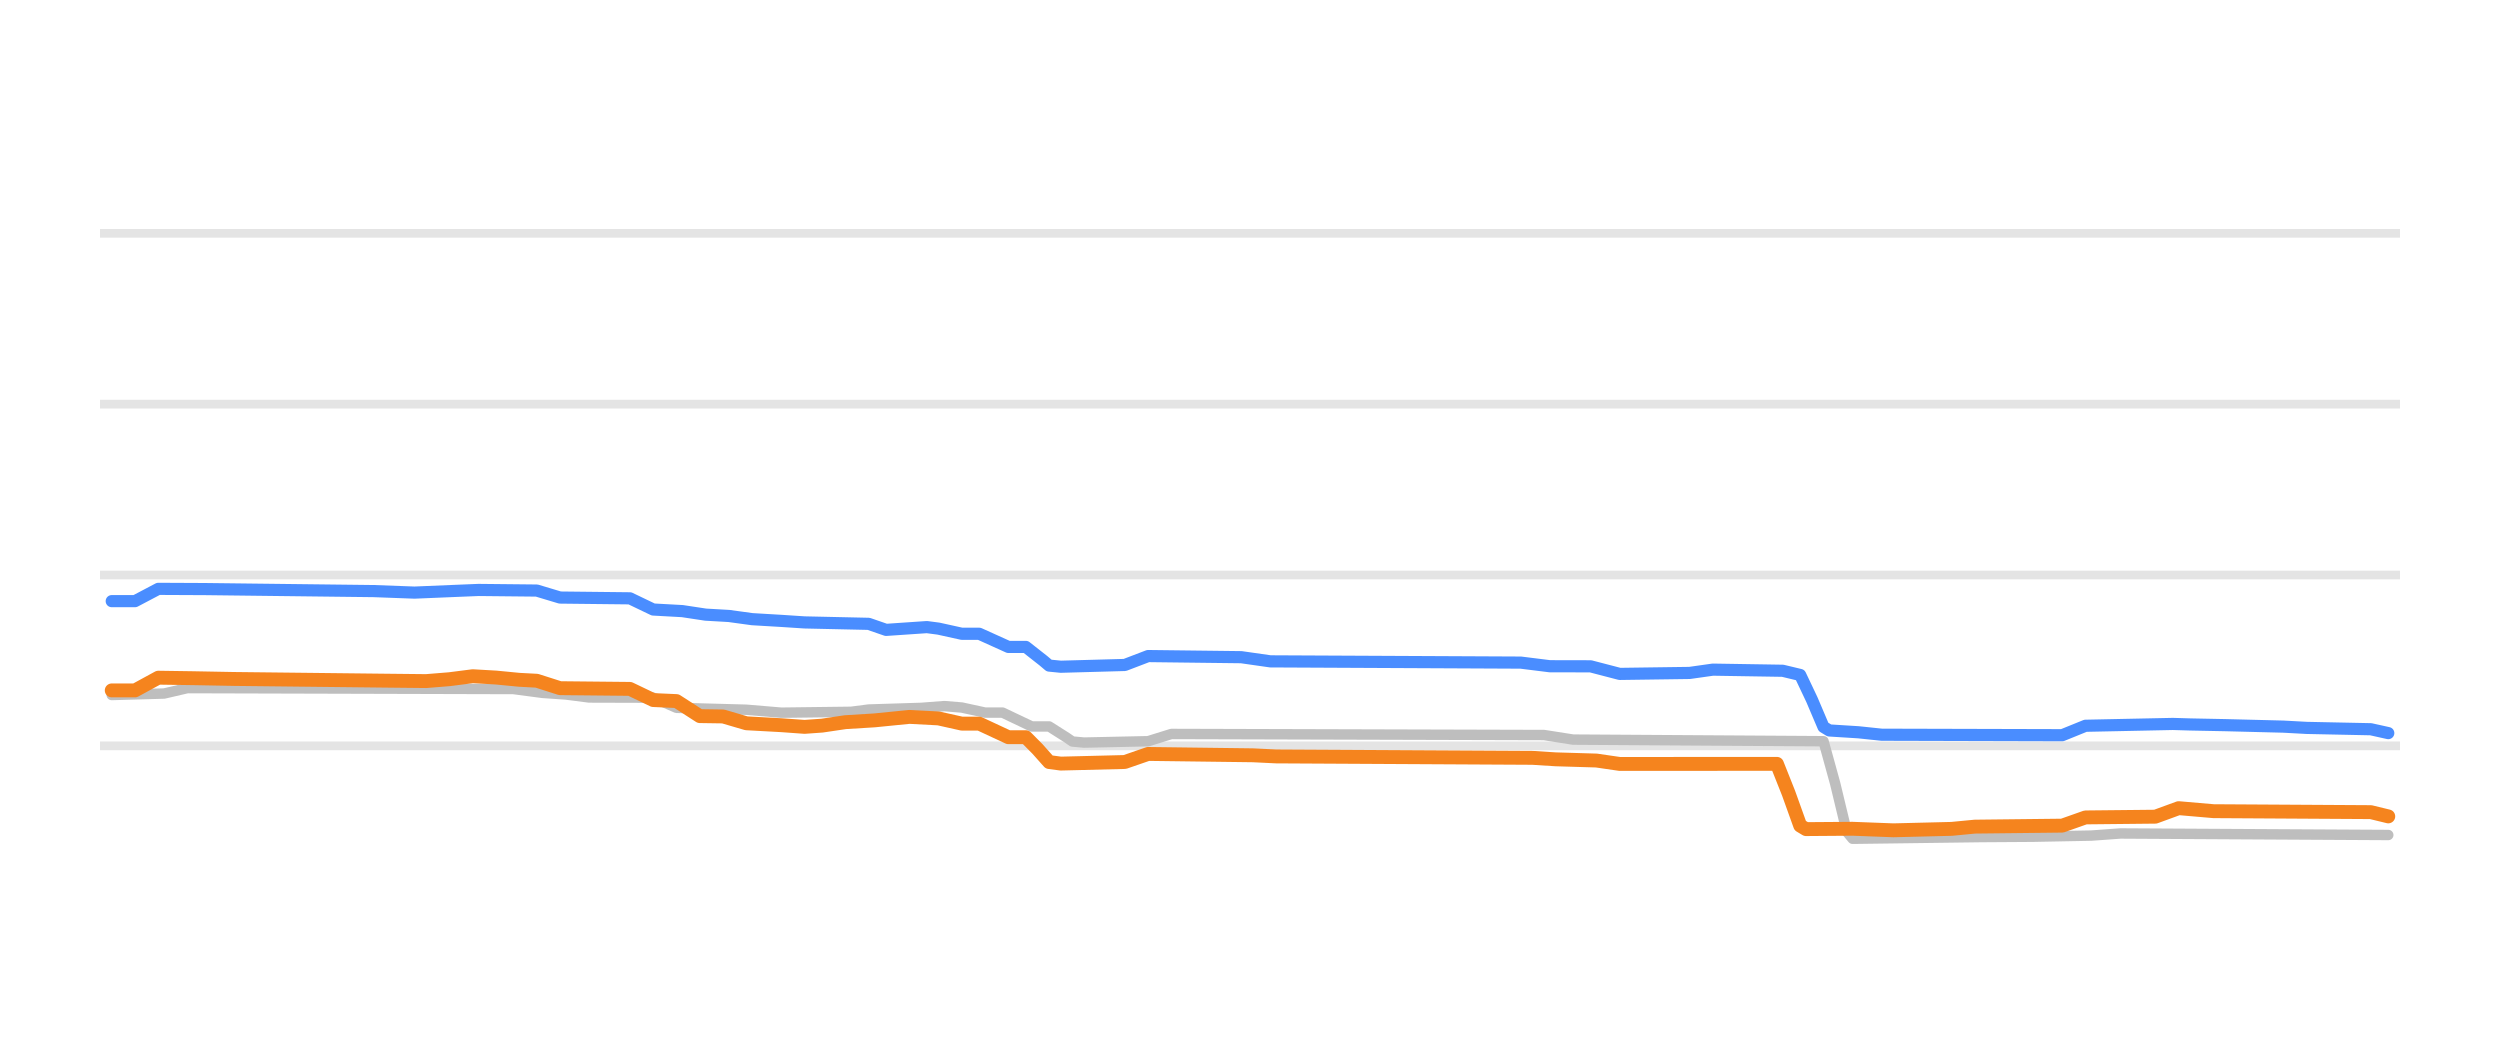
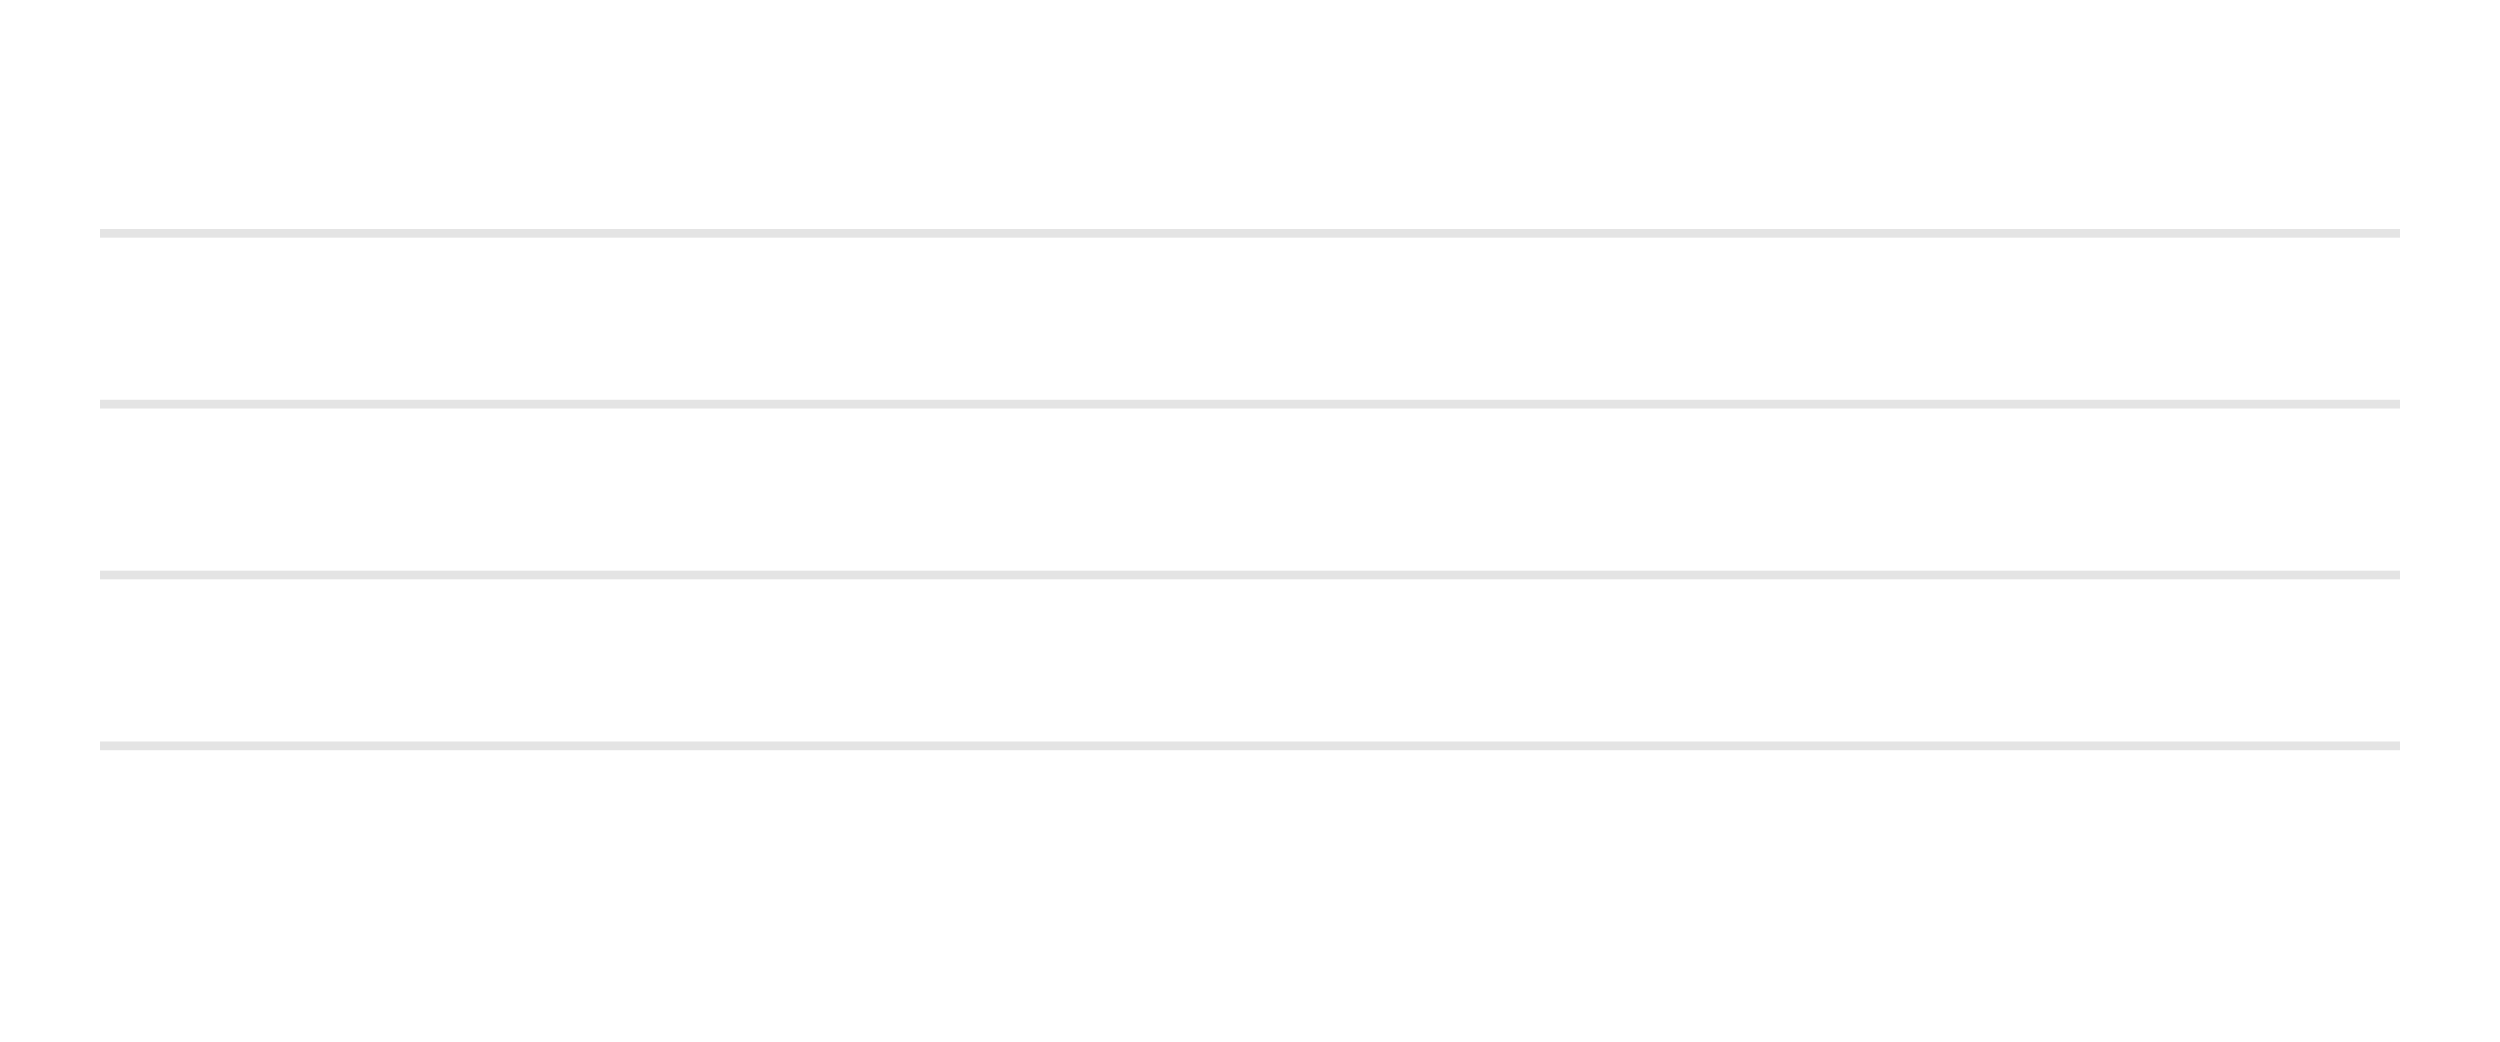
<svg xmlns="http://www.w3.org/2000/svg" width="144pt" height="60pt" viewBox="0 0 144 60" version="1.1">
  <defs>
    <style type="text/css">*{stroke-linejoin: round; stroke-linecap: butt}</style>
  </defs>
  <g id="figure_1">
    <g id="patch_1">
      <path d="M 0 60  L 144 60  L 144 0  L 0 0  L 0 60  z " style="fill: none; opacity: 0" />
    </g>
    <g id="axes_1">
      <g id="patch_2">
        <path d="M 5.76 52.8  L 138.24 52.8  L 138.24 3.6  L 5.76 3.6  L 5.76 52.8  z " style="fill: none" />
      </g>
      <g id="matplotlib.axis_1" />
      <g id="matplotlib.axis_2" />
      <g id="line2d_1">
-         <path d="M 5.76 42.96  L 138.24 42.96  " clip-path="url(#p7054ff1160)" style="fill: none; stroke: #b2b2b2; stroke-opacity: 0.35; stroke-width: 0.5; stroke-linecap: square" />
+         <path d="M 5.76 42.96  L 138.24 42.96  " clip-path="url(#pfa2bb7c510)" style="fill: none; stroke: #b2b2b2; stroke-opacity: 0.35; stroke-width: 0.5; stroke-linecap: square" />
      </g>
      <g id="line2d_2">
-         <path d="M 5.76 33.12  L 138.24 33.12  " clip-path="url(#p7054ff1160)" style="fill: none; stroke: #b2b2b2; stroke-opacity: 0.35; stroke-width: 0.5; stroke-linecap: square" />
+         <path d="M 5.76 33.12  L 138.24 33.12  " clip-path="url(#pfa2bb7c510)" style="fill: none; stroke: #b2b2b2; stroke-opacity: 0.35; stroke-width: 0.5; stroke-linecap: square" />
      </g>
      <g id="line2d_3">
-         <path d="M 5.76 23.28  L 138.24 23.28  " clip-path="url(#p7054ff1160)" style="fill: none; stroke: #b2b2b2; stroke-opacity: 0.35; stroke-width: 0.5; stroke-linecap: square" />
+         <path d="M 5.76 23.28  L 138.24 23.28  " clip-path="url(#pfa2bb7c510)" style="fill: none; stroke: #b2b2b2; stroke-opacity: 0.35; stroke-width: 0.5; stroke-linecap: square" />
      </g>
      <g id="line2d_4">
-         <path d="M 5.76 13.44  L 138.24 13.44  " clip-path="url(#p7054ff1160)" style="fill: none; stroke: #b2b2b2; stroke-opacity: 0.35; stroke-width: 0.5; stroke-linecap: square" />
+         <path d="M 5.76 13.44  L 138.24 13.44  " clip-path="url(#pfa2bb7c510)" style="fill: none; stroke: #b2b2b2; stroke-opacity: 0.35; stroke-width: 0.5; stroke-linecap: square" />
      </g>
      <g id="line2d_5">
-         <path d="M 6.436 40.033  L 9.454 39.947  L 10.796 39.634  L 29.576 39.688  L 31.253 39.91  L 32.594 40.003  L 33.936 40.175  L 37.625 40.186  L 38.966 40.771  L 42.991 40.881  L 45.003 41.051  L 49.027 41  L 50.034 40.869  L 53.052 40.774  L 54.393 40.672  L 55.399 40.754  L 56.741 41.046  L 57.747 41.046  L 59.424 41.843  L 60.43 41.843  L 61.436 42.481  L 61.771 42.711  L 62.442 42.773  L 66.131 42.694  L 67.473 42.276  L 88.936 42.338  L 90.613 42.601  L 105.034 42.694  L 105.704 45.123  L 106.375 47.911  L 106.71 48.313  L 114.088 48.215  L 117.107 48.195  L 120.46 48.13  L 122.137 48.008  L 137.564 48.096  L 137.564 48.096  " clip-path="url(#p7054ff1160)" style="fill: none; stroke: #bebebe; stroke-width: 0.6; stroke-linecap: round" />
+         <path d="M 38.88 48.092  " clip-path="url(#pfa2bb7c510)" style="fill: none; stroke: #bebebe; stroke-width: 0.6; stroke-linecap: round" />
      </g>
      <g id="line2d_6">
-         <path d="M 6.436 34.626  L 7.777 34.626  L 9.119 33.918  L 11.802 33.931  L 21.527 34.047  L 23.875 34.134  L 26.223 34.036  L 27.564 33.981  L 30.918 34.016  L 32.259 34.419  L 36.284 34.464  L 37.625 35.108  L 39.302 35.2  L 40.643 35.403  L 41.985 35.48  L 43.326 35.664  L 45.003 35.763  L 46.344 35.851  L 50.034 35.933  L 51.04 36.281  L 53.387 36.121  L 54.058 36.209  L 55.399 36.505  L 56.405 36.505  L 58.082 37.263  L 59.088 37.263  L 60.095 38.054  L 60.43 38.337  L 61.101 38.404  L 64.79 38.302  L 66.131 37.789  L 71.497 37.854  L 73.174 38.094  L 87.595 38.166  L 89.271 38.375  L 91.619 38.38  L 93.296 38.817  L 97.32 38.761  L 98.662 38.571  L 102.686 38.636  L 103.692 38.878  L 104.363 40.294  L 105.034 41.871  L 105.369 42.074  L 107.046 42.179  L 108.387 42.32  L 118.784 42.348  L 120.125 41.804  L 125.156 41.699  L 126.162 41.729  L 128.174 41.769  L 131.527 41.854  L 132.869 41.927  L 136.558 42.004  L 137.564 42.227  L 137.564 42.227  " clip-path="url(#p7054ff1160)" style="fill: none; stroke: #4a8dff; stroke-width: 0.7; stroke-linecap: round" />
+         <path d="M 38.88 42.099  " clip-path="url(#pfa2bb7c510)" style="fill: none; stroke: #4a8dff; stroke-width: 0.7; stroke-linecap: round" />
      </g>
      <g id="line2d_7">
-         <path d="M 6.436 39.767  L 7.777 39.767  L 9.119 39.035  L 11.131 39.064  L 13.479 39.108  L 22.198 39.206  L 24.546 39.231  L 25.887 39.122  L 27.229 38.95  L 28.57 39.027  L 29.912 39.157  L 30.918 39.21  L 32.259 39.639  L 36.284 39.68  L 37.625 40.323  L 38.966 40.382  L 40.308 41.248  L 41.649 41.268  L 42.991 41.661  L 45.003 41.771  L 46.344 41.868  L 47.351 41.796  L 48.692 41.597  L 50.369 41.494  L 52.381 41.293  L 54.058 41.381  L 55.399 41.681  L 56.405 41.681  L 58.082 42.463  L 59.088 42.463  L 59.759 43.14  L 60.43 43.894  L 61.101 43.983  L 64.79 43.891  L 66.131 43.427  L 72.168 43.505  L 73.509 43.57  L 88.265 43.652  L 89.607 43.737  L 91.954 43.807  L 93.296 44.003  L 102.351 43.998  L 103.021 45.685  L 103.692 47.555  L 104.027 47.757  L 106.71 47.737  L 109.058 47.826  L 112.412 47.743  L 113.753 47.614  L 118.784 47.557  L 120.125 47.083  L 124.149 47.041  L 125.491 46.55  L 127.503 46.724  L 136.558 46.779  L 137.564 47.024  L 137.564 47.024  " clip-path="url(#p7054ff1160)" style="fill: none; stroke: #f5841e; stroke-width: 0.8; stroke-linecap: round" />
+         <path d="M 38.88 46.926  " clip-path="url(#pfa2bb7c510)" style="fill: none; stroke: #f5841e; stroke-width: 0.8; stroke-linecap: round" />
      </g>
    </g>
  </g>
  <defs>
-     <clipPath id="p7054ff1160">
+     <clipPath id="pfa2bb7c510">
      <rect x="5.76" y="3.6" width="132.48" height="49.2" />
    </clipPath>
  </defs>
</svg>
